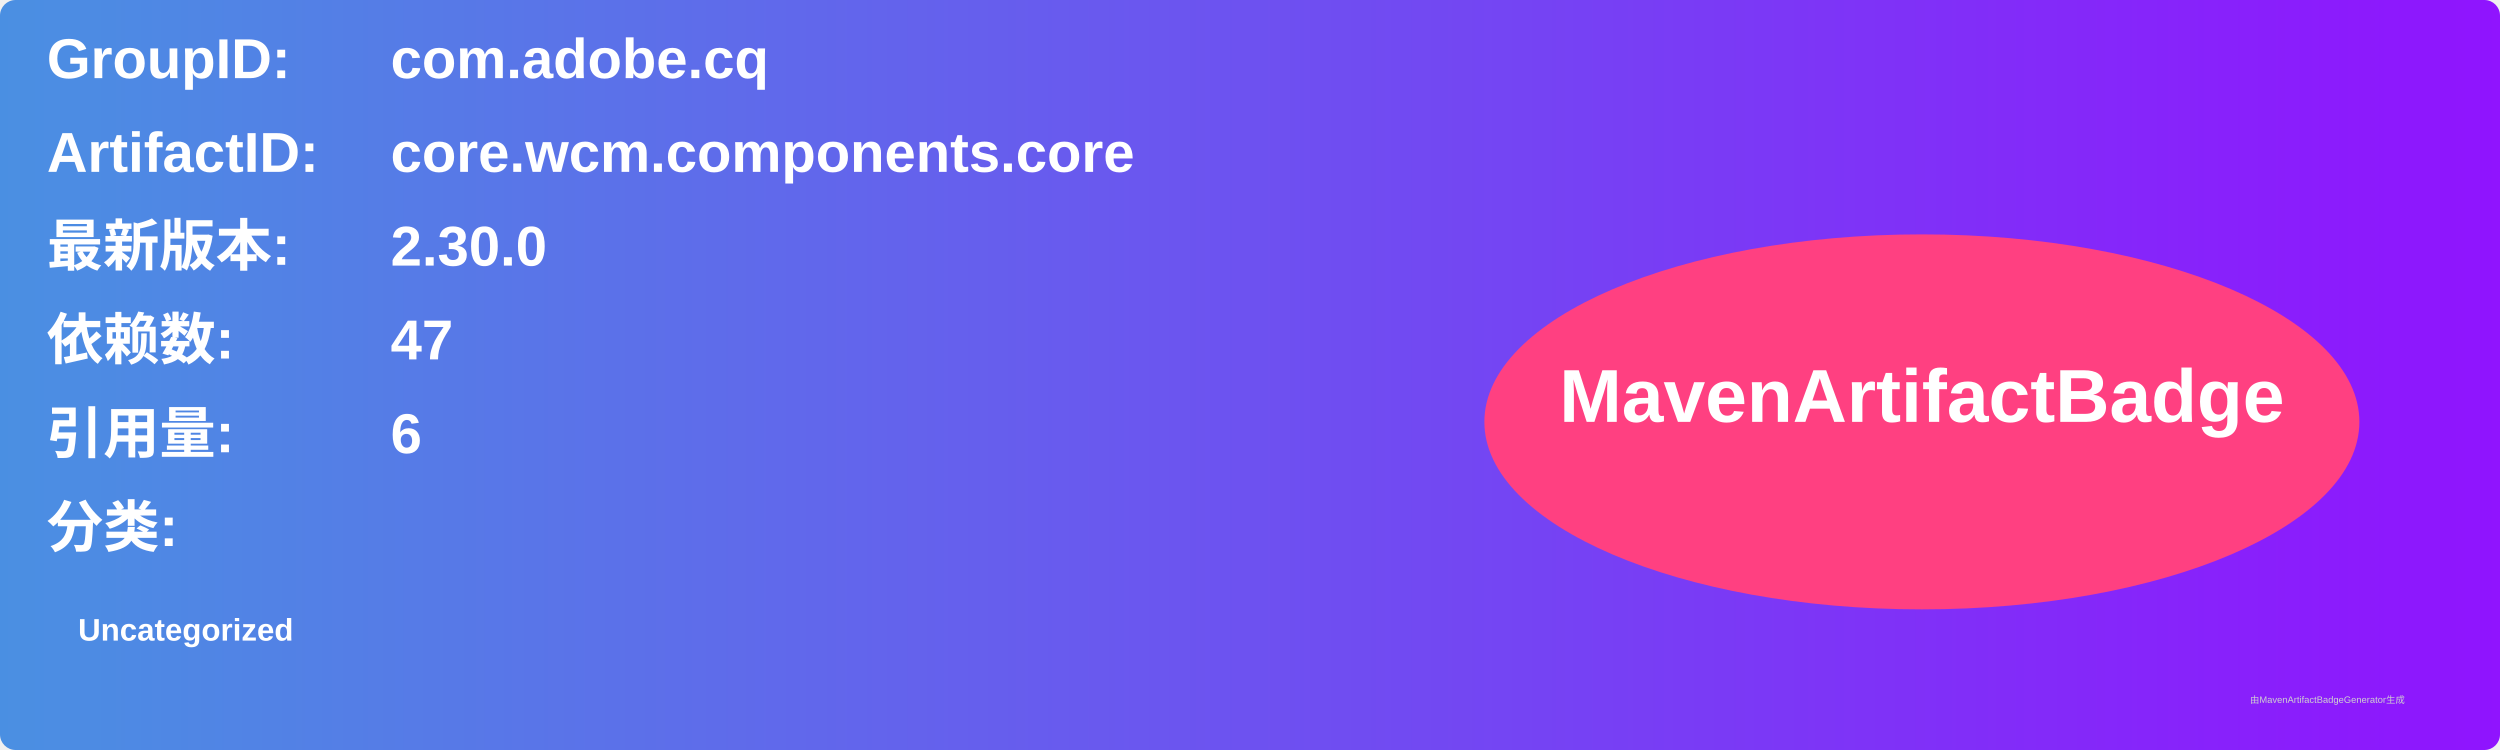
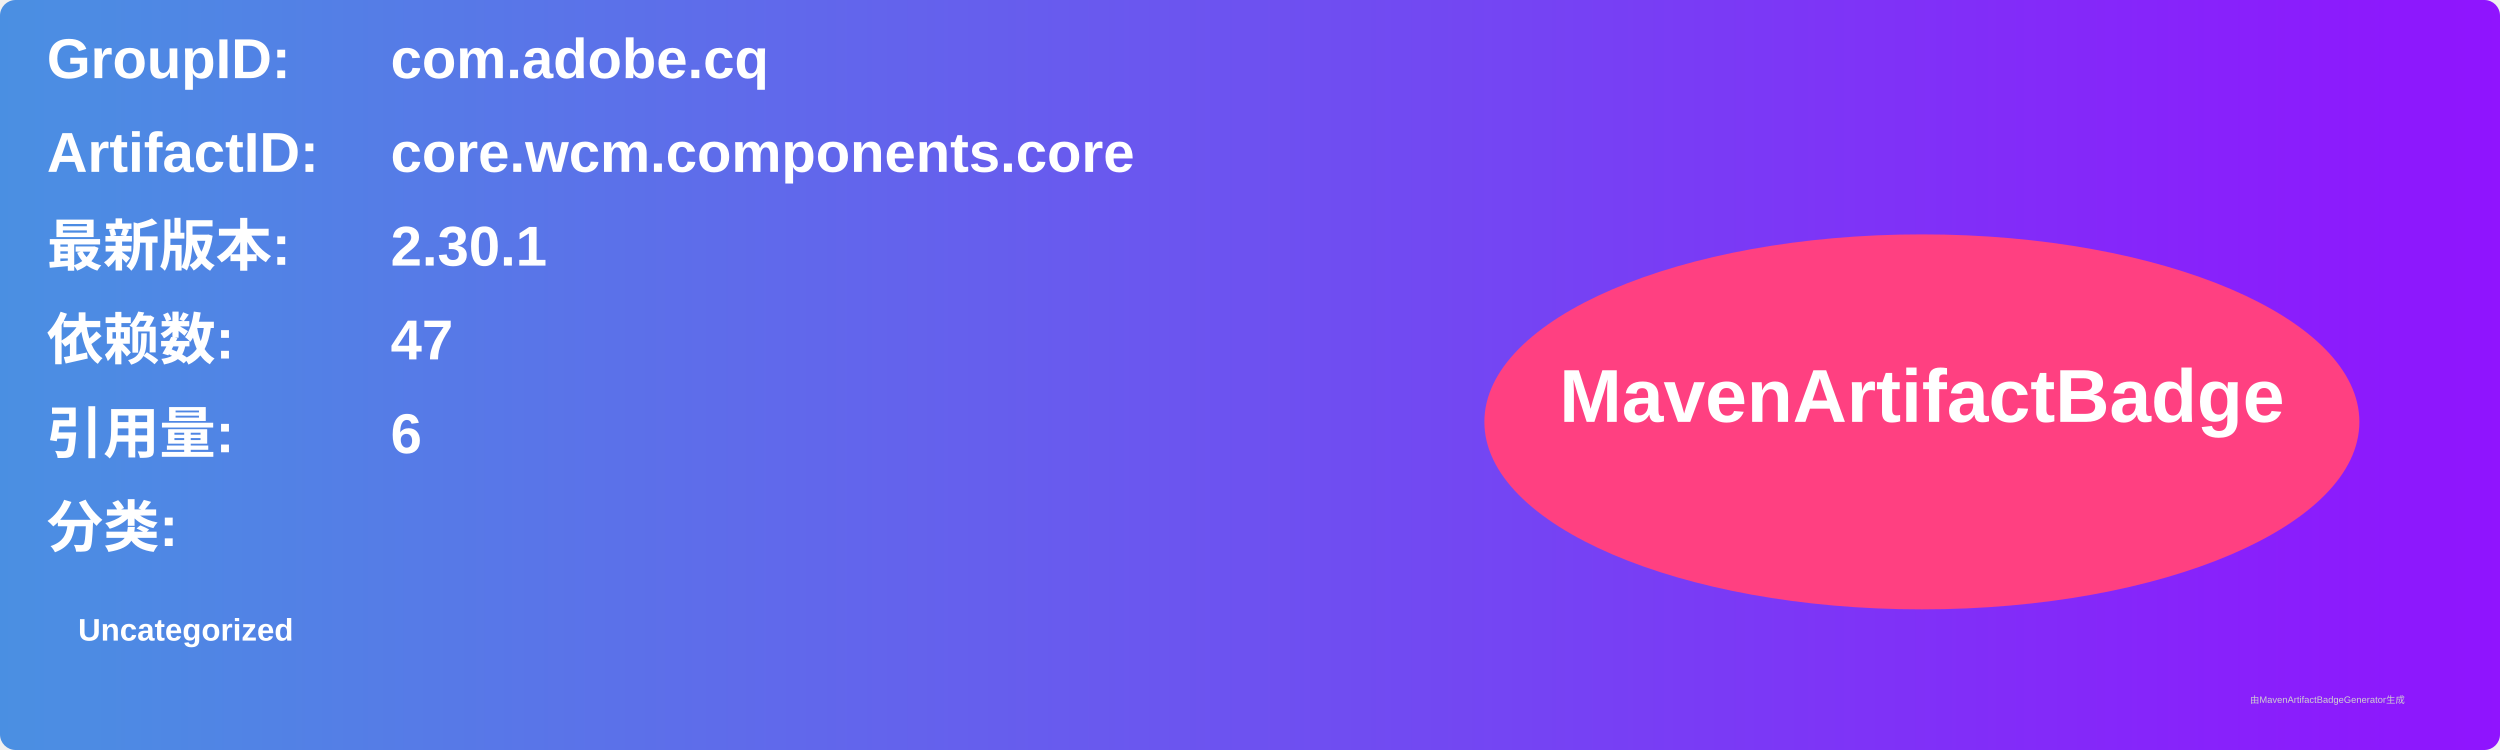
<svg xmlns="http://www.w3.org/2000/svg" width="800" height="240" viewBox="0 0 800 240">
  <linearGradient id="grad" x1="0%" y1="0%" x2="100%" y2="0%">
    <stop offset="0%" stop-color="#4a90e2" />
    <stop offset="100%" stop-color="#9013fe" />
  </linearGradient>
  <rect width="100%" height="100%" rx="5" ry="5" fill="url(#grad)" />
  <g transform="translate(15, 15)">
    <text x="0" y="10" font-family="Arial" font-size="18" fill="white" font-weight="bold" width="260">GroupID:</text>
    <text x="110" y="10" font-family="Arial" font-size="18" fill="white" font-weight="bold" width="460">com.adobe.cq</text>
    <text x="0" y="40" font-family="Arial" font-size="18" fill="white" font-weight="bold" width="260">ArtifactID:</text>
    <text x="110" y="40" font-family="Arial" font-size="18" fill="white" font-weight="bold" width="460">core.wcm.components.core</text>
    <text x="0" y="70" font-family="Arial" font-size="18" fill="white" font-weight="bold">最新版本:</text>
    <text x="110" y="70" font-family="Arial" font-size="18" fill="white" font-weight="bold">
-       <tspan font-weight="bold">2.30.0</tspan>
+       <tspan font-weight="bold">2.30.1</tspan>
    </text>
    <text x="0" y="100" font-family="Arial" font-size="18" fill="white" font-weight="bold">依赖数: </text>
    <text x="110" y="100" font-family="Arial" font-size="18" fill="white">
      <tspan font-weight="bold">47</tspan>
    </text>
    <text x="0" y="130" font-family="Arial" font-size="18" fill="white" font-weight="bold">引用量: </text>
    <text x="110" y="130" font-family="Arial" font-size="18" fill="white">
      <tspan font-weight="bold">6</tspan>
    </text>
    <text x="0" y="160" font-family="Arial" font-size="18" fill="white" font-weight="bold">分类:</text>
    <text x="10" y="190" font-family="Arial" font-size="10" fill="white">
      <tspan font-weight="bold">Uncategorized</tspan>
    </text>
    <ellipse cx="600" cy="120" rx="140" ry="60" fill="#ff4081" />
    <text x="600" y="120" text-anchor="middle" font-family="Arial" font-size="24" fill="white" font-weight="bold">MavenArtifactBadge</text>
  </g>
  <text x="720" y="225" font-family="Arial" font-size="3" fill="#d0d0d0">由MavenArtifactBadgeGenerator生成</text>
</svg>
